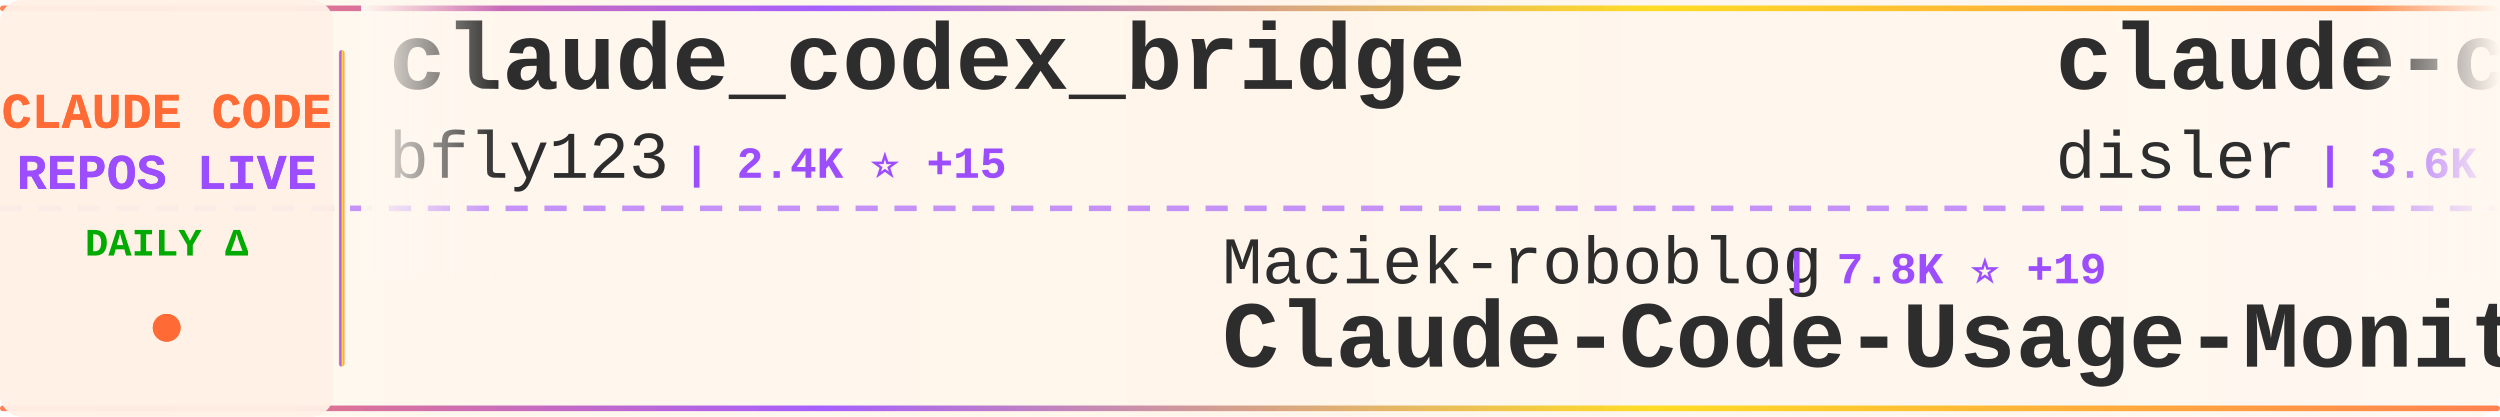
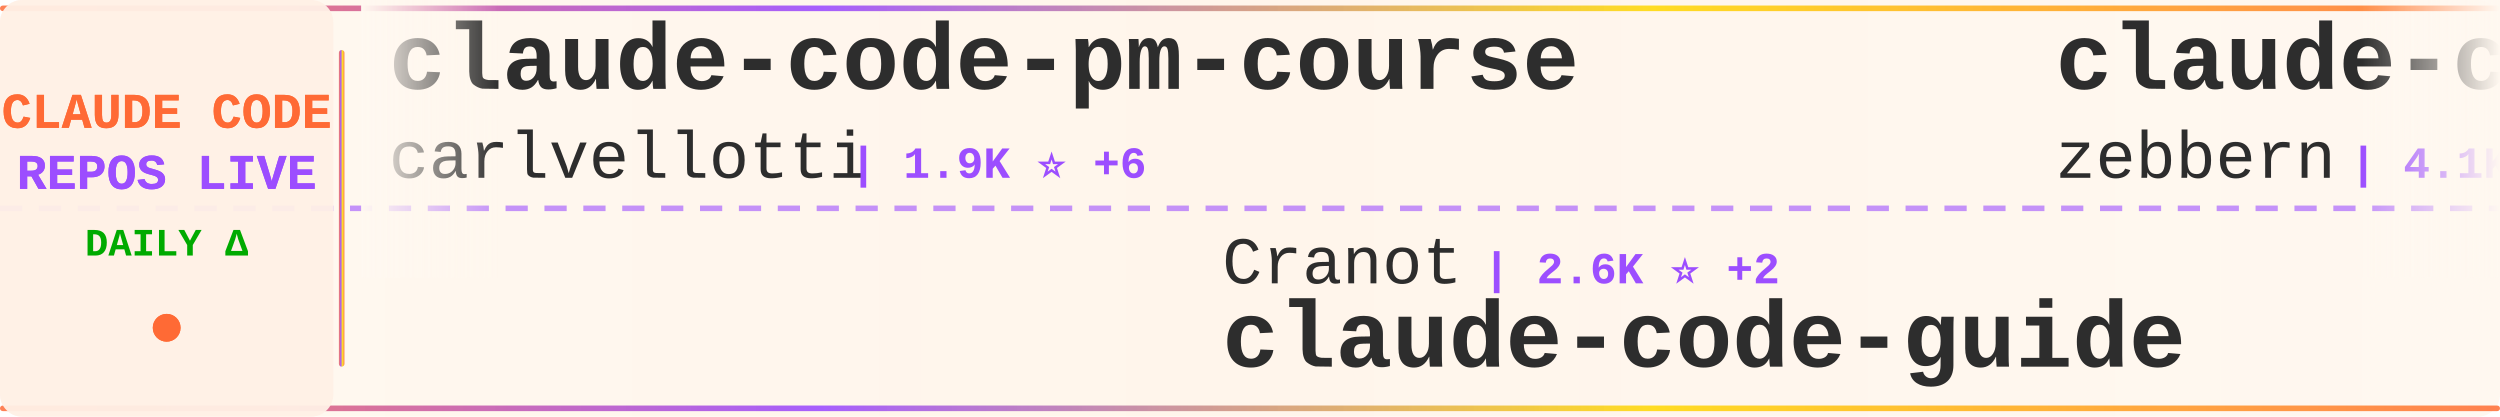
<svg xmlns="http://www.w3.org/2000/svg" width="900" height="150">
  <defs>
    <linearGradient id="tickerBg" x1="0%" y1="0%" x2="100%" y2="0%">
      <stop offset="0%" style="stop-color:#fff8f0;stop-opacity:0.98" />
      <stop offset="50%" style="stop-color:#fff5eb;stop-opacity:1" />
      <stop offset="100%" style="stop-color:#fff8f0;stop-opacity:0.98" />
    </linearGradient>
    <linearGradient id="borderGrad" x1="0%" y1="0%" x2="100%" y2="0%">
      <stop offset="0%" style="stop-color:#FF6B35;stop-opacity:0.85">
        <animate attributeName="stop-opacity" values="0.85;1;0.85" dur="2s" repeatCount="indefinite" />
      </stop>
      <stop offset="33%" style="stop-color:#9C4EFF;stop-opacity:0.9">
        <animate attributeName="stop-opacity" values="0.9;1;0.9" dur="2.2s" repeatCount="indefinite" />
      </stop>
      <stop offset="66%" style="stop-color:#FFD700;stop-opacity:0.85">
        <animate attributeName="stop-opacity" values="0.85;1;0.85" dur="1.8s" repeatCount="indefinite" />
      </stop>
      <stop offset="100%" style="stop-color:#FF6B35;stop-opacity:0.85">
        <animate attributeName="stop-opacity" values="0.85;1;0.85" dur="2s" repeatCount="indefinite" />
      </stop>
    </linearGradient>
    <filter id="textGlow">
      <feGaussianBlur stdDeviation="0.15" result="coloredBlur" />
      <feMerge>
        <feMergeNode in="coloredBlur" />
        <feMergeNode in="SourceGraphic" />
      </feMerge>
    </filter>
    <filter id="metricGlow">
      <feGaussianBlur stdDeviation="0.2" result="coloredBlur" />
      <feMerge>
        <feMergeNode in="coloredBlur" />
        <feMergeNode in="SourceGraphic" />
      </feMerge>
    </filter>
    <linearGradient id="leftFade" x1="0%" y1="0%" x2="100%" y2="0%">
      <stop offset="0%" style="stop-color:#fff8f0;stop-opacity:1" />
      <stop offset="100%" style="stop-color:#fff8f0;stop-opacity:0" />
    </linearGradient>
    <linearGradient id="rightFade" x1="0%" y1="0%" x2="100%" y2="0%">
      <stop offset="0%" style="stop-color:#fff8f0;stop-opacity:0" />
      <stop offset="100%" style="stop-color:#fff8f0;stop-opacity:1" />
    </linearGradient>
  </defs>
  <rect width="900" height="150" fill="url(#tickerBg)" rx="8" />
  <rect x="0" y="2" width="900" height="2" fill="url(#borderGrad)" rx="1" />
  <rect x="0" y="146" width="900" height="2" fill="url(#borderGrad)" rx="1" />
  <line x1="0" y1="75" x2="900" y2="75" stroke="#9C4EFF" stroke-width="2" stroke-dasharray="8 6" opacity="0.6" />
  <rect x="0" y="0" width="120" height="150" fill="#fff0e6" opacity="0.95" rx="8" />
  <text x="60" y="46" font-family="'Courier New', monospace" font-size="18" font-weight="bold" fill="#FF6B35" text-anchor="middle" filter="url(#textGlow)">
    CLAUDE CODE
  </text>
  <text x="60" y="68" font-family="'Courier New', monospace" font-size="18" font-weight="bold" fill="#9C4EFF" text-anchor="middle" filter="url(#textGlow)">
    REPOS LIVE
  </text>
  <text x="60" y="92" font-family="'Courier New', monospace" font-size="14" font-weight="bold" fill="#00aa00" text-anchor="middle">
    DAILY Δ
  </text>
  <circle cx="60" cy="118" r="5" fill="#FF6B35" filter="url(#metricGlow)">
    <animate attributeName="r" values="4;6;4" dur="1.5s" repeatCount="indefinite" />
    <animate attributeName="opacity" values="0.6;1;0.6" dur="1.5s" repeatCount="indefinite" />
  </circle>
  <rect x="122" y="18" width="2" height="114" fill="url(#borderGrad)" rx="1" />
  <clipPath id="tickerClip">
    <rect x="130" y="0" width="770" height="150" />
  </clipPath>
  <g clip-path="url(#tickerClip)">
    <g id="tickerItems">
      <animateTransform attributeName="transform" attributeType="XML" type="translate" from="0 0" to="-3000 0" dur="54s" repeatCount="indefinite" />
      <g transform="translate(0, 0)">
-         <text x="140" y="32" font-family="'Courier New', monospace" font-size="34" font-weight="bold" fill="#2d2d2d">claude_codex_bridge</text>
-         <text x="140" y="64" font-family="'Courier New', monospace" font-size="24" font-weight="normal" fill="#2d2d2d" opacity="1.0">bfly123</text>
-         <text x="246" y="64" font-family="'Courier New', monospace" font-size="16" font-weight="bold" fill="#9C4EFF"> | 2.4K ⭐ +15</text>
+         <text x="140" y="32" font-family="'Courier New', monospace" font-size="34" font-weight="bold" fill="#2d2d2d">claude-code-pm-course</text>
+         <text x="140" y="64" font-family="'Courier New', monospace" font-size="24" font-weight="normal" fill="#2d2d2d" opacity="1.0">carlvellotti</text>
+         <text x="306" y="64" font-family="'Courier New', monospace" font-size="16" font-weight="bold" fill="#9C4EFF"> | 1.9K ⭐ +6</text>
      </g>
      <g transform="translate(300, 0)">
-         <text x="140" y="102" font-family="'Courier New', monospace" font-size="24" font-weight="normal" fill="#2d2d2d" opacity="1.0">Maciek-roboblog</text>
-         <text x="342" y="102" font-family="'Courier New', monospace" font-size="16" font-weight="bold" fill="#9C4EFF"> | 7.8K ⭐ +19</text>
-         <text x="140" y="132" font-family="'Courier New', monospace" font-size="34" font-weight="bold" fill="#2d2d2d">Claude-Code-Usage-Monito...</text>
+         <text x="140" y="102" font-family="'Courier New', monospace" font-size="24" font-weight="normal" fill="#2d2d2d" opacity="1.0">Cranot</text>
+         <text x="234" y="102" font-family="'Courier New', monospace" font-size="16" font-weight="bold" fill="#9C4EFF"> | 2.6K ⭐ +2</text>
+         <text x="140" y="132" font-family="'Courier New', monospace" font-size="34" font-weight="bold" fill="#2d2d2d">claude-code-guide</text>
      </g>
      <g transform="translate(600, 0)">
-         <text x="140" y="32" font-family="'Courier New', monospace" font-size="34" font-weight="bold" fill="#2d2d2d">claude-code-hooks-master...</text>
-         <text x="140" y="64" font-family="'Courier New', monospace" font-size="24" font-weight="normal" fill="#2d2d2d" opacity="1.0">disler</text>
-         <text x="234" y="64" font-family="'Courier New', monospace" font-size="16" font-weight="bold" fill="#9C4EFF"> | 3.6K ⭐ +6</text>
+         <text x="140" y="32" font-family="'Courier New', monospace" font-size="34" font-weight="bold" fill="#2d2d2d">claude-code-guide</text>
+         <text x="140" y="64" font-family="'Courier New', monospace" font-size="24" font-weight="normal" fill="#2d2d2d" opacity="1.0">zebbern</text>
+         <text x="246" y="64" font-family="'Courier New', monospace" font-size="16" font-weight="bold" fill="#9C4EFF"> | 4.1K ⭐ +4</text>
      </g>
      <g transform="translate(900, 0)">
-         <text x="140" y="102" font-family="'Courier New', monospace" font-size="24" font-weight="normal" fill="#2d2d2d" opacity="1.0">mehmoodosman</text>
-         <text x="306" y="102" font-family="'Courier New', monospace" font-size="16" font-weight="bold" fill="#9C4EFF"> | 167 ⭐</text>
-         <text x="140" y="132" font-family="'Courier New', monospace" font-size="34" font-weight="bold" fill="#2d2d2d">claude-code</text>
+         <text x="140" y="102" font-family="'Courier New', monospace" font-size="24" font-weight="normal" fill="#2d2d2d" opacity="1.0">darcyegb</text>
+         <text x="258" y="102" font-family="'Courier New', monospace" font-size="16" font-weight="bold" fill="#9C4EFF"> | 676 ⭐</text>
+         <text x="140" y="132" font-family="'Courier New', monospace" font-size="34" font-weight="bold" fill="#2d2d2d">ClaudeCodeAgents</text>
      </g>
      <g transform="translate(1200, 0)">
-         <text x="140" y="32" font-family="'Courier New', monospace" font-size="34" font-weight="bold" fill="#2d2d2d">claude-code-action</text>
-         <text x="140" y="64" font-family="'Courier New', monospace" font-size="24" font-weight="normal" fill="#2d2d2d" opacity="1.0">anthropics</text>
-         <text x="282" y="64" font-family="'Courier New', monospace" font-size="16" font-weight="bold" fill="#9C4EFF"> | 7.3K ⭐ +16</text>
+         <text x="140" y="32" font-family="'Courier New', monospace" font-size="34" font-weight="bold" fill="#2d2d2d">antigravity-awesome-skil...</text>
+         <text x="140" y="64" font-family="'Courier New', monospace" font-size="24" font-weight="normal" fill="#2d2d2d" opacity="1.0">sickn33</text>
+         <text x="246" y="64" font-family="'Courier New', monospace" font-size="16" font-weight="bold" fill="#9C4EFF"> | 35.7K ⭐ +186</text>
      </g>
      <g transform="translate(1500, 0)">
+         <text x="140" y="102" font-family="'Courier New', monospace" font-size="24" font-weight="normal" fill="#2d2d2d" opacity="1.0">siteboon</text>
+         <text x="258" y="102" font-family="'Courier New', monospace" font-size="16" font-weight="bold" fill="#9C4EFF"> | 10.4K ⭐ +35</text>
+         <text x="140" y="132" font-family="'Courier New', monospace" font-size="34" font-weight="bold" fill="#2d2d2d">claudecodeui</text>
+       </g>
+       <g transform="translate(1800, 0)">
+         <text x="140" y="32" font-family="'Courier New', monospace" font-size="34" font-weight="bold" fill="#2d2d2d">awesome-claude-code-suba...</text>
+         <text x="140" y="64" font-family="'Courier New', monospace" font-size="24" font-weight="normal" fill="#2d2d2d" opacity="1.0">VoltAgent</text>
+         <text x="270" y="64" font-family="'Courier New', monospace" font-size="16" font-weight="bold" fill="#9C4EFF"> | 18.7K ⭐ +98</text>
+       </g>
+       <g transform="translate(2100, 0)">
        <text x="140" y="102" font-family="'Courier New', monospace" font-size="24" font-weight="normal" fill="#2d2d2d" opacity="1.0">ChrisWiles</text>
-         <text x="282" y="102" font-family="'Courier New', monospace" font-size="16" font-weight="bold" fill="#9C4EFF"> | 5.8K ⭐ +2</text>
+         <text x="282" y="102" font-family="'Courier New', monospace" font-size="16" font-weight="bold" fill="#9C4EFF"> | 5.8K ⭐ +3</text>
        <text x="140" y="132" font-family="'Courier New', monospace" font-size="34" font-weight="bold" fill="#2d2d2d">claude-code-showcase</text>
      </g>
-       <g transform="translate(1800, 0)">
-         <text x="140" y="32" font-family="'Courier New', monospace" font-size="34" font-weight="bold" fill="#2d2d2d">claude-code-rev</text>
-         <text x="140" y="64" font-family="'Courier New', monospace" font-size="24" font-weight="normal" fill="#2d2d2d" opacity="1.0">oboard</text>
-         <text x="234" y="64" font-family="'Courier New', monospace" font-size="16" font-weight="bold" fill="#9C4EFF"> | 3.1K ⭐ +6</text>
-       </g>
-       <g transform="translate(2100, 0)">
-         <text x="140" y="102" font-family="'Courier New', monospace" font-size="24" font-weight="normal" fill="#2d2d2d" opacity="1.0">https-deeplearning-ai</text>
-         <text x="414" y="102" font-family="'Courier New', monospace" font-size="16" font-weight="bold" fill="#9C4EFF"> | 498 ⭐ +1</text>
-         <text x="140" y="132" font-family="'Courier New', monospace" font-size="34" font-weight="bold" fill="#2d2d2d">sc-claude-code-files</text>
-       </g>
      <g transform="translate(2400, 0)">
-         <text x="140" y="32" font-family="'Courier New', monospace" font-size="34" font-weight="bold" fill="#2d2d2d">claude-code-from-scratch</text>
-         <text x="140" y="64" font-family="'Courier New', monospace" font-size="24" font-weight="normal" fill="#2d2d2d" opacity="1.0">Windy3f3f3f3f</text>
-         <text x="318" y="64" font-family="'Courier New', monospace" font-size="16" font-weight="bold" fill="#9C4EFF"> | 1.0K ⭐ +10</text>
+         <text x="140" y="32" font-family="'Courier New', monospace" font-size="34" font-weight="bold" fill="#2d2d2d">CLIProxyAPI</text>
+         <text x="140" y="64" font-family="'Courier New', monospace" font-size="24" font-weight="normal" fill="#2d2d2d" opacity="1.0">router-for-me</text>
+         <text x="318" y="64" font-family="'Courier New', monospace" font-size="16" font-weight="bold" fill="#9C4EFF"> | 29.8K ⭐ +298</text>
      </g>
      <g transform="translate(2700, 0)">
-         <text x="140" y="102" font-family="'Courier New', monospace" font-size="24" font-weight="normal" fill="#2d2d2d" opacity="1.0">Hyper66666</text>
-         <text x="282" y="102" font-family="'Courier New', monospace" font-size="16" font-weight="bold" fill="#9C4EFF"> | 212 ⭐</text>
-         <text x="140" y="132" font-family="'Courier New', monospace" font-size="34" font-weight="bold" fill="#2d2d2d">claude-code-sourcemap</text>
+         <text x="140" y="102" font-family="'Courier New', monospace" font-size="24" font-weight="normal" fill="#2d2d2d" opacity="1.0">fazxes</text>
+         <text x="234" y="102" font-family="'Courier New', monospace" font-size="16" font-weight="bold" fill="#9C4EFF"> | 212 ⭐ +2</text>
+         <text x="140" y="132" font-family="'Courier New', monospace" font-size="34" font-weight="bold" fill="#2d2d2d">Claude-code</text>
      </g>
      <g transform="translate(3000, 0)">
-         <text x="140" y="32" font-family="'Courier New', monospace" font-size="34" font-weight="bold" fill="#2d2d2d">claude_codex_bridge</text>
-         <text x="140" y="64" font-family="'Courier New', monospace" font-size="24" font-weight="normal" fill="#2d2d2d" opacity="1.0">bfly123</text>
-         <text x="246" y="64" font-family="'Courier New', monospace" font-size="16" font-weight="bold" fill="#9C4EFF"> | 2.4K ⭐ +15</text>
+         <text x="140" y="32" font-family="'Courier New', monospace" font-size="34" font-weight="bold" fill="#2d2d2d">claude-code-pm-course</text>
+         <text x="140" y="64" font-family="'Courier New', monospace" font-size="24" font-weight="normal" fill="#2d2d2d" opacity="1.0">carlvellotti</text>
+         <text x="306" y="64" font-family="'Courier New', monospace" font-size="16" font-weight="bold" fill="#9C4EFF"> | 1.9K ⭐ +6</text>
      </g>
      <g transform="translate(3300, 0)">
-         <text x="140" y="102" font-family="'Courier New', monospace" font-size="24" font-weight="normal" fill="#2d2d2d" opacity="1.0">Maciek-roboblog</text>
-         <text x="342" y="102" font-family="'Courier New', monospace" font-size="16" font-weight="bold" fill="#9C4EFF"> | 7.8K ⭐ +19</text>
-         <text x="140" y="132" font-family="'Courier New', monospace" font-size="34" font-weight="bold" fill="#2d2d2d">Claude-Code-Usage-Monito...</text>
+         <text x="140" y="102" font-family="'Courier New', monospace" font-size="24" font-weight="normal" fill="#2d2d2d" opacity="1.0">Cranot</text>
+         <text x="234" y="102" font-family="'Courier New', monospace" font-size="16" font-weight="bold" fill="#9C4EFF"> | 2.6K ⭐ +2</text>
+         <text x="140" y="132" font-family="'Courier New', monospace" font-size="34" font-weight="bold" fill="#2d2d2d">claude-code-guide</text>
      </g>
      <g transform="translate(3600, 0)">
-         <text x="140" y="32" font-family="'Courier New', monospace" font-size="34" font-weight="bold" fill="#2d2d2d">claude-code-hooks-master...</text>
-         <text x="140" y="64" font-family="'Courier New', monospace" font-size="24" font-weight="normal" fill="#2d2d2d" opacity="1.0">disler</text>
-         <text x="234" y="64" font-family="'Courier New', monospace" font-size="16" font-weight="bold" fill="#9C4EFF"> | 3.6K ⭐ +6</text>
+         <text x="140" y="32" font-family="'Courier New', monospace" font-size="34" font-weight="bold" fill="#2d2d2d">claude-code-guide</text>
+         <text x="140" y="64" font-family="'Courier New', monospace" font-size="24" font-weight="normal" fill="#2d2d2d" opacity="1.0">zebbern</text>
+         <text x="246" y="64" font-family="'Courier New', monospace" font-size="16" font-weight="bold" fill="#9C4EFF"> | 4.1K ⭐ +4</text>
      </g>
      <g transform="translate(3900, 0)">
-         <text x="140" y="102" font-family="'Courier New', monospace" font-size="24" font-weight="normal" fill="#2d2d2d" opacity="1.0">mehmoodosman</text>
-         <text x="306" y="102" font-family="'Courier New', monospace" font-size="16" font-weight="bold" fill="#9C4EFF"> | 167 ⭐</text>
-         <text x="140" y="132" font-family="'Courier New', monospace" font-size="34" font-weight="bold" fill="#2d2d2d">claude-code</text>
+         <text x="140" y="102" font-family="'Courier New', monospace" font-size="24" font-weight="normal" fill="#2d2d2d" opacity="1.0">darcyegb</text>
+         <text x="258" y="102" font-family="'Courier New', monospace" font-size="16" font-weight="bold" fill="#9C4EFF"> | 676 ⭐</text>
+         <text x="140" y="132" font-family="'Courier New', monospace" font-size="34" font-weight="bold" fill="#2d2d2d">ClaudeCodeAgents</text>
      </g>
    </g>
  </g>
  <rect x="130" y="0" width="50" height="100" fill="url(#leftFade)" />
  <rect x="850" y="0" width="50" height="100" fill="url(#rightFade)" />
</svg>
